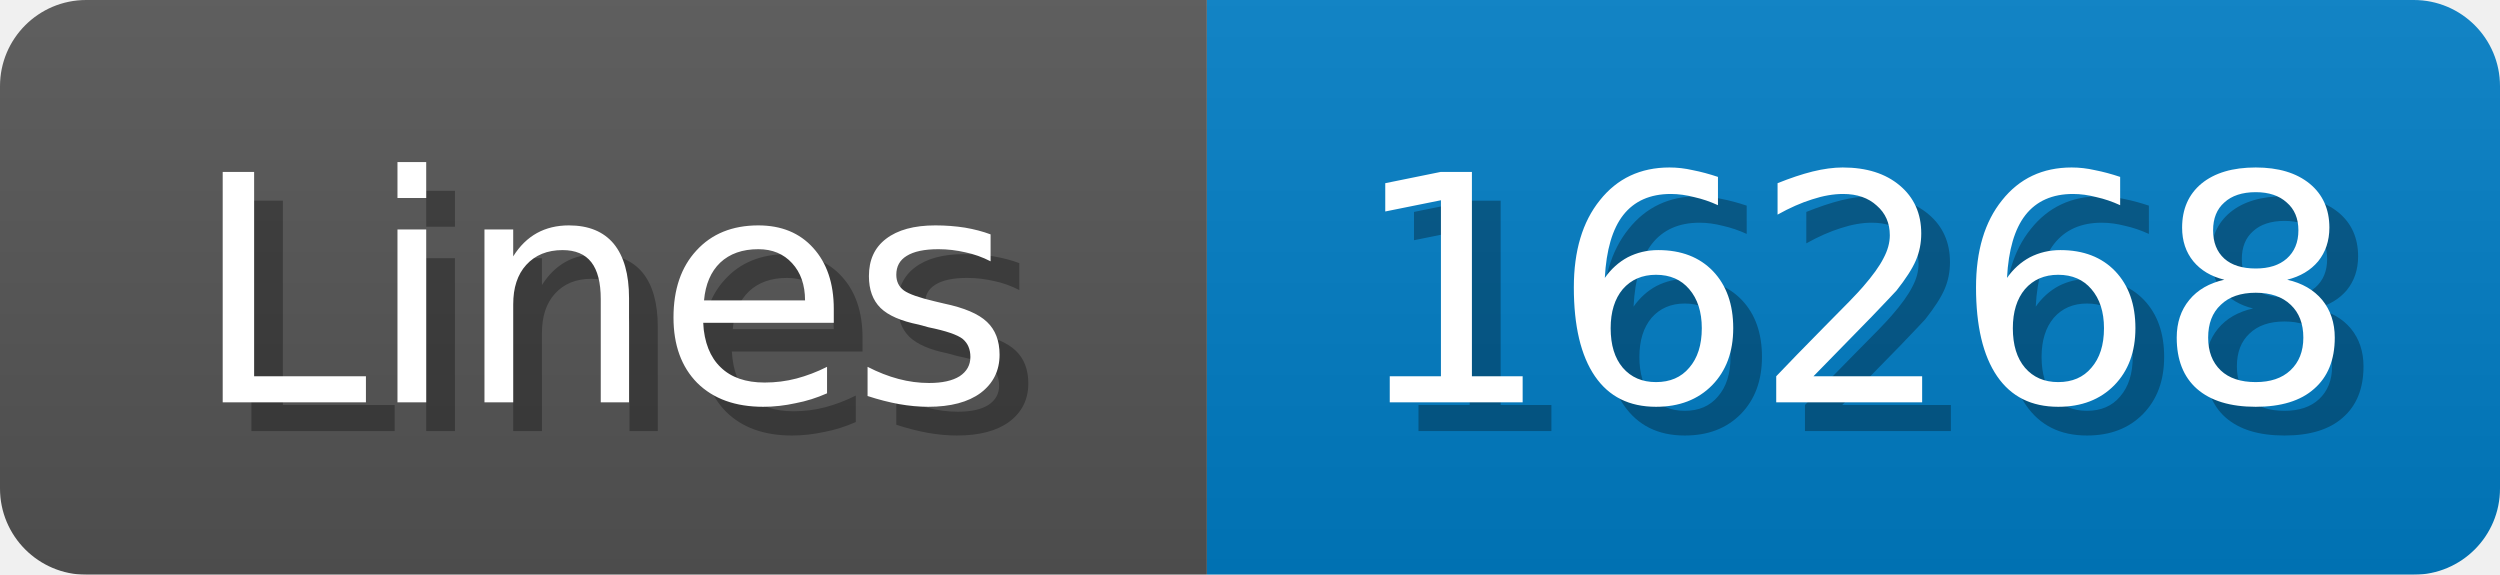
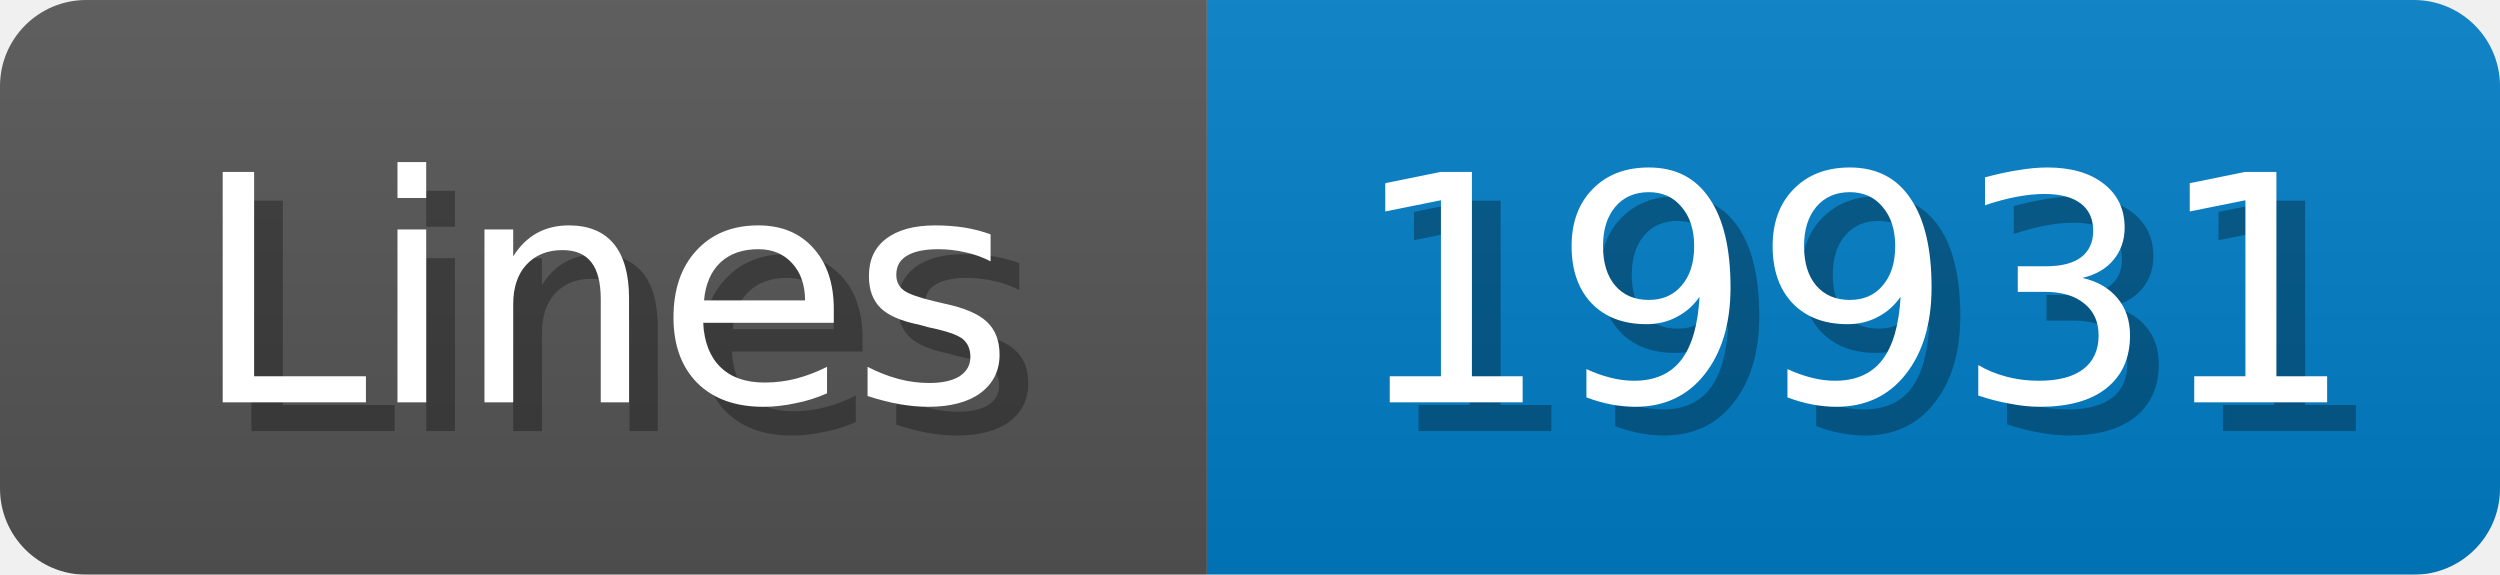
<svg xmlns="http://www.w3.org/2000/svg" width="87" height="20">
  <linearGradient id="b" x2="0" y2="100%">
    <stop offset="0" stop-color="#bbb" stop-opacity=".1" />
    <stop offset="1" stop-opacity=".1" />
  </linearGradient>
  <mask id="anybadge_1">
    <rect width="87" height="20" rx="3" fill="#fff" />
  </mask>
  <g mask="url(#anybadge_1)">
    <path fill="#555" d="M0 0h42v20H0z" />
    <path fill="#007ec6" d="M42 0h45v20H42z" />
    <path fill="url(#b)" d="M0 0h87v20H0z" />
  </g>
  <g fill="#fff" text-anchor="middle" font-family="DejaVu Sans,Verdana,Geneva,sans-serif" font-size="11">
    <text x="22.0" y="15" fill="#010101" fill-opacity=".3">Lines</text>
    <text x="21.0" y="14">Lines</text>
  </g>
  <g fill="#fff" text-anchor="middle" font-family="DejaVu Sans,Verdana,Geneva,sans-serif" font-size="11">
-     <text x="65.5" y="15" fill="#010101" fill-opacity=".3">16268</text>
-     <text x="64.5" y="14">16268</text>
+     <text x="65.5" y="15" fill="#010101" fill-opacity=".3">19931</text>
+     <text x="64.5" y="14">19931</text>
  </g>
</svg>
